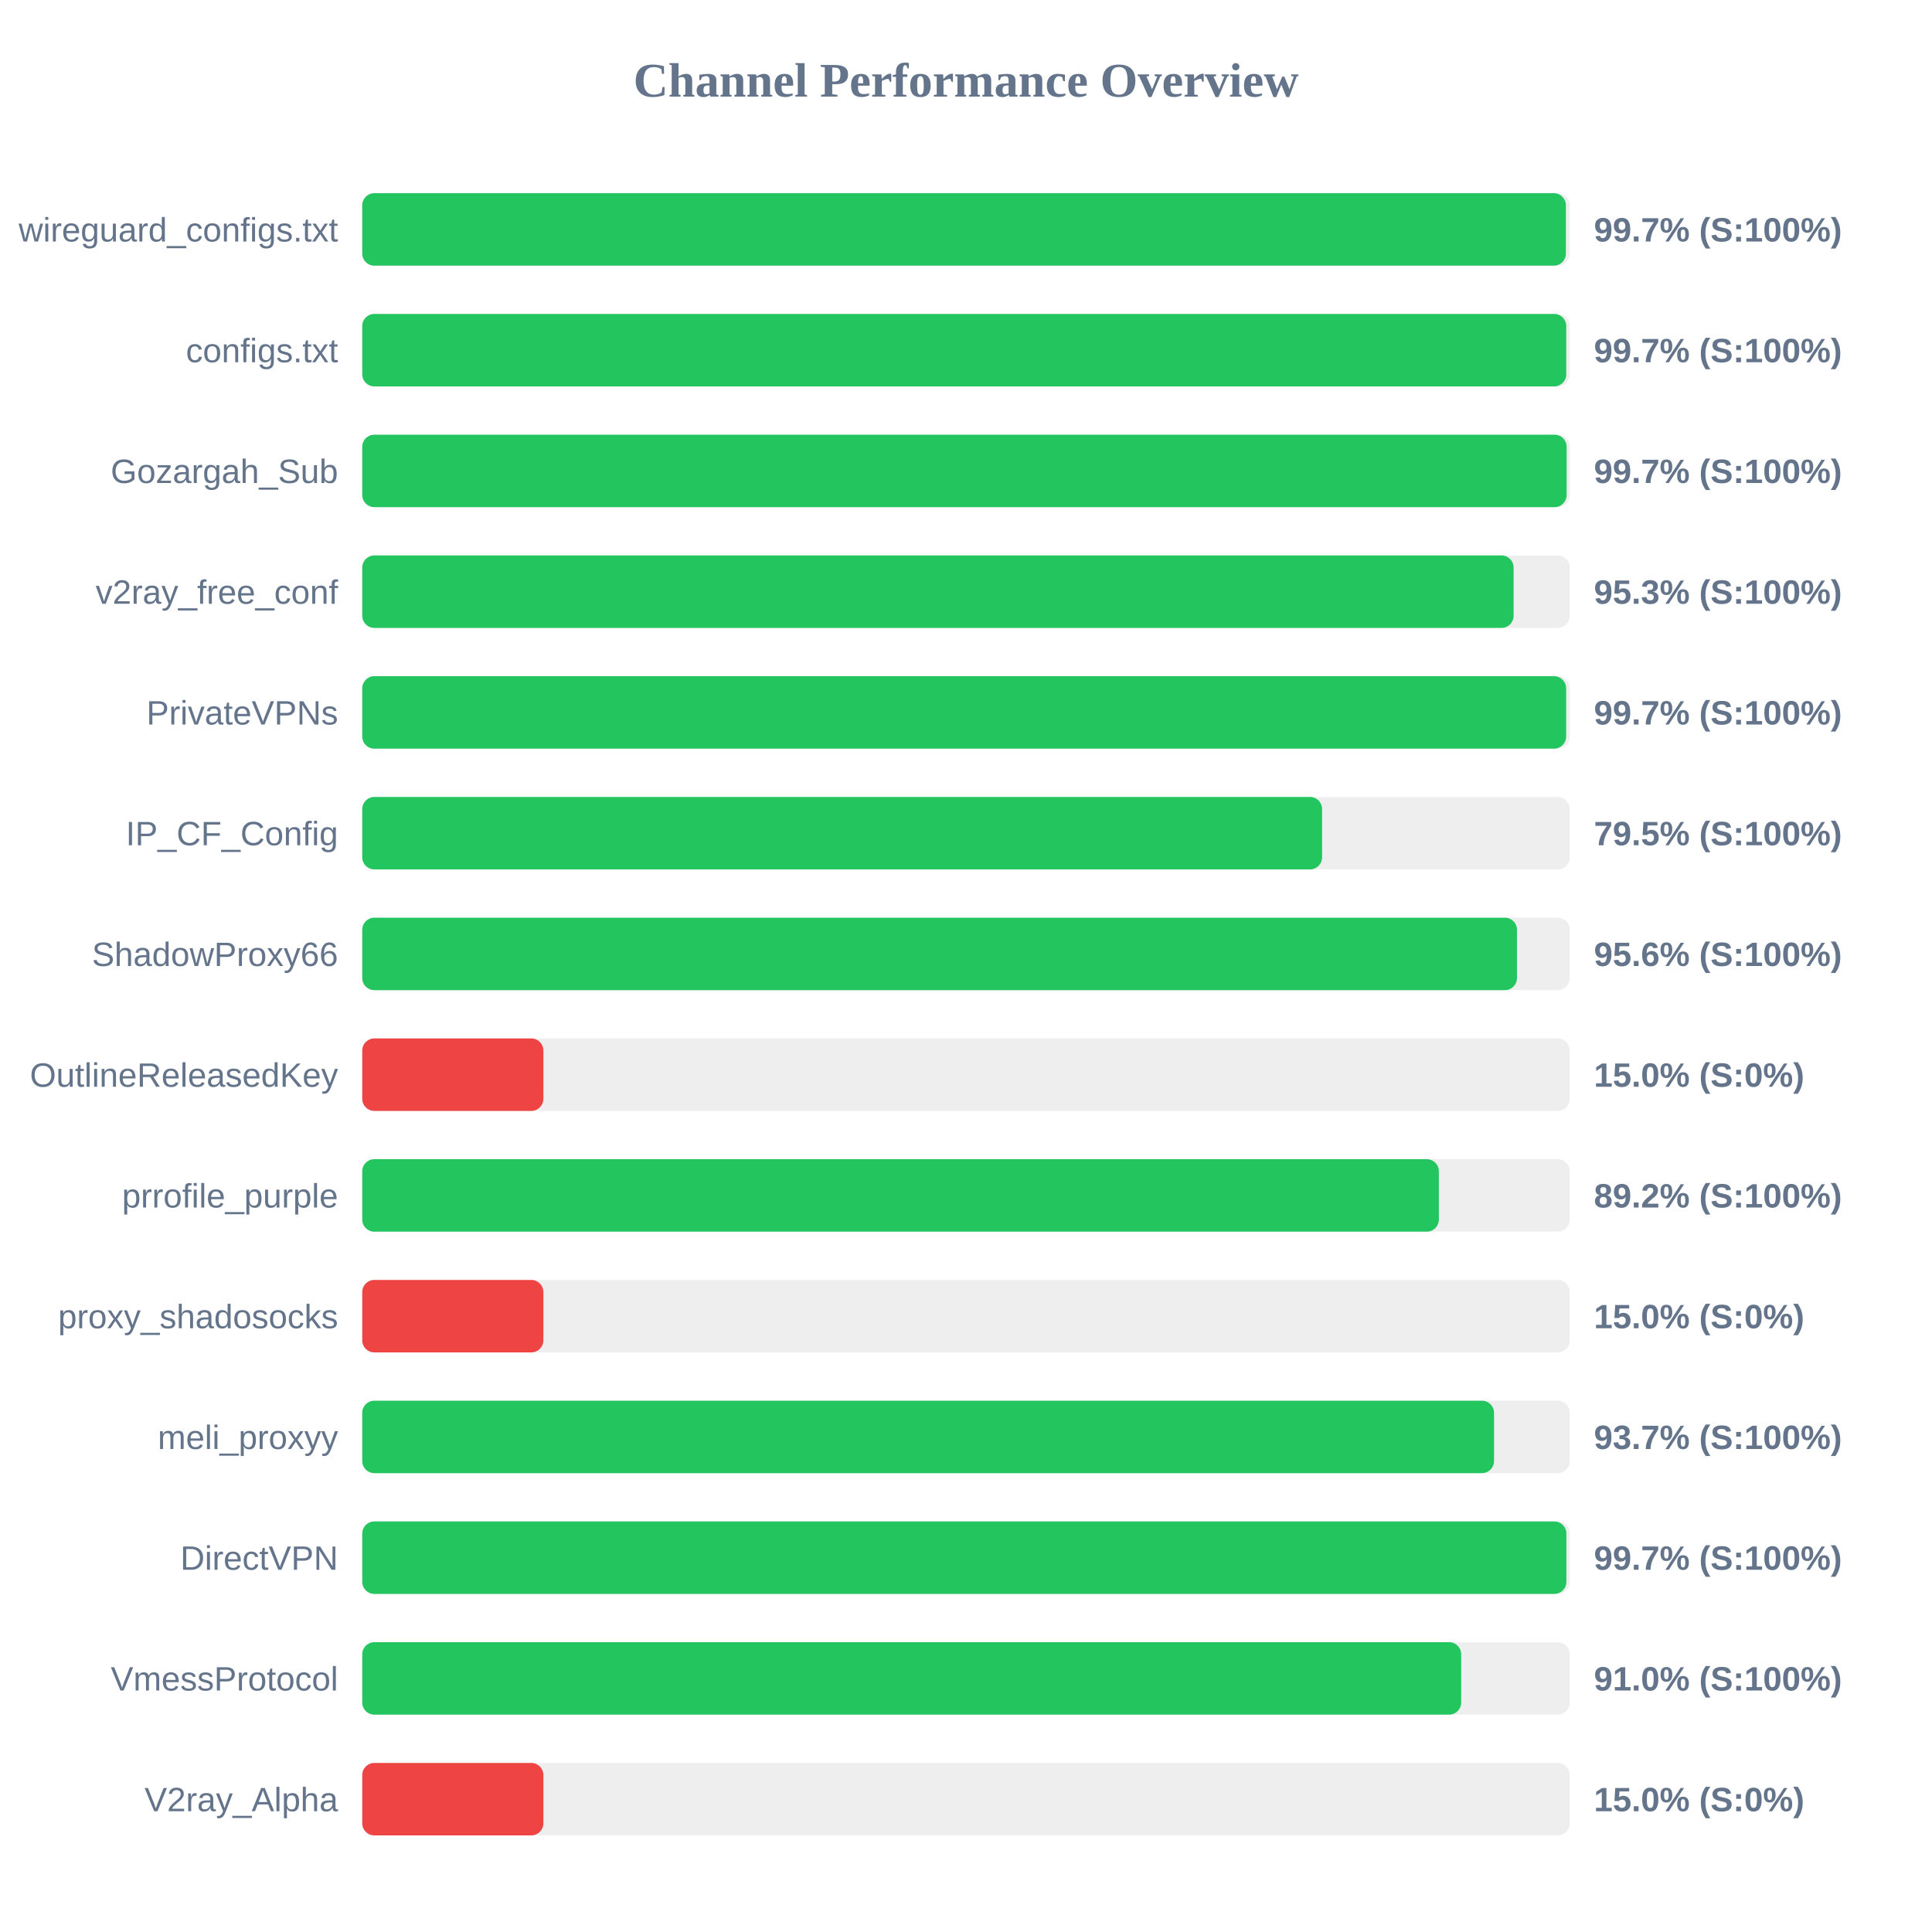
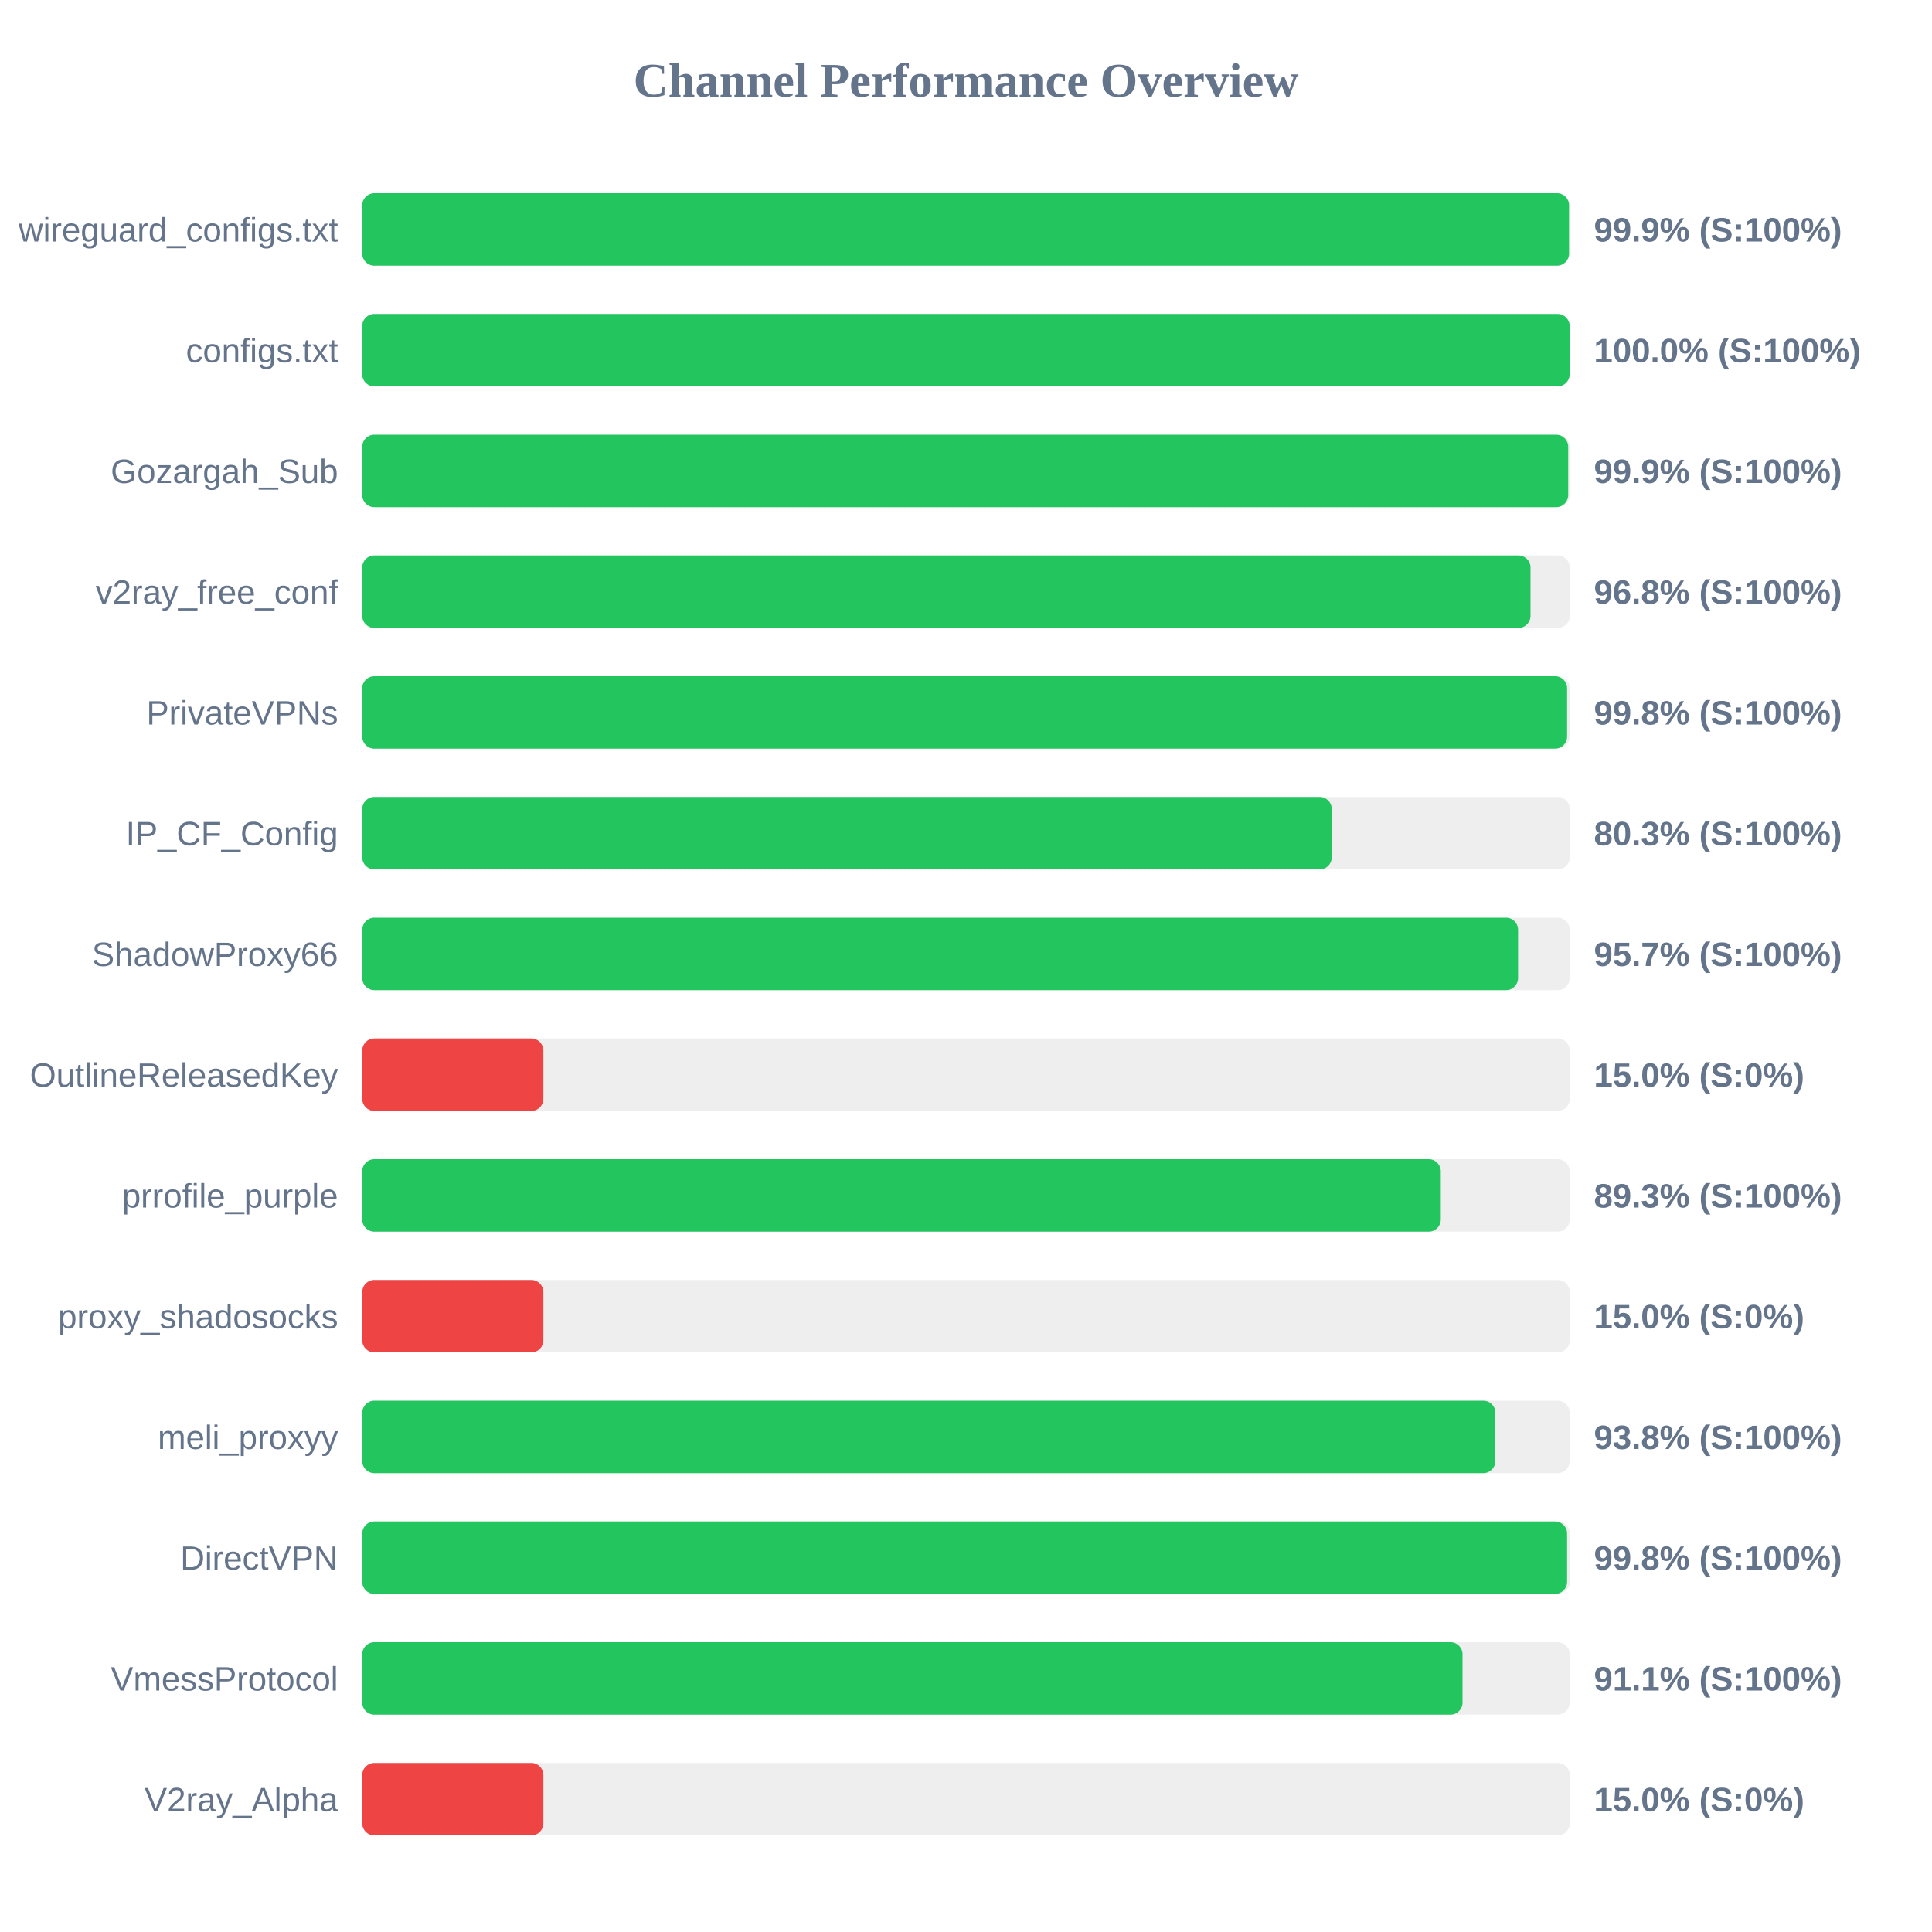
<svg xmlns="http://www.w3.org/2000/svg" width="800" height="800" version="1.1">
  <style>
        .row { font: 14px Arial; fill: #64748b; }
        .score { font: bold 14px Arial; fill: #64748b; }
    </style>
  <text x="400" y="40" text-anchor="middle" font-size="20px" font-weight="bold" fill="#64748b">Channel Performance Overview</text>
  <rect x="150" y="80" width="500" height="30" fill="#eee" rx="5" />
-   <rect x="150" y="80" width="498.4" height="30" fill="#22c55e" rx="5" />
+   <rect x="150" y="80" width="499.7" height="30" fill="#22c55e" rx="5" />
  <text x="140" y="100" text-anchor="end" class="row">wireguard_configs.txt</text>
-   <text x="660" y="100" text-anchor="start" class="score">99.7% (S:100%)</text>
+   <text x="660" y="100" text-anchor="start" class="score">99.9% (S:100%)</text>
  <rect x="150" y="130" width="500" height="30" fill="#eee" rx="5" />
-   <rect x="150" y="130" width="498.55" height="30" fill="#22c55e" rx="5" />
+   <rect x="150" y="130" width="499.95" height="30" fill="#22c55e" rx="5" />
  <text x="140" y="150" text-anchor="end" class="row">configs.txt</text>
-   <text x="660" y="150" text-anchor="start" class="score">99.7% (S:100%)</text>
+   <text x="660" y="150" text-anchor="start" class="score">100.0% (S:100%)</text>
  <rect x="150" y="180" width="500" height="30" fill="#eee" rx="5" />
-   <rect x="150" y="180" width="498.7" height="30" fill="#22c55e" rx="5" />
+   <rect x="150" y="180" width="499.35" height="30" fill="#22c55e" rx="5" />
  <text x="140" y="200" text-anchor="end" class="row">Gozargah_Sub</text>
-   <text x="660" y="200" text-anchor="start" class="score">99.7% (S:100%)</text>
+   <text x="660" y="200" text-anchor="start" class="score">99.9% (S:100%)</text>
  <rect x="150" y="230" width="500" height="30" fill="#eee" rx="5" />
-   <rect x="150" y="230" width="476.75" height="30" fill="#22c55e" rx="5" />
+   <rect x="150" y="230" width="483.75" height="30" fill="#22c55e" rx="5" />
  <text x="140" y="250" text-anchor="end" class="row">v2ray_free_conf</text>
-   <text x="660" y="250" text-anchor="start" class="score">95.3% (S:100%)</text>
+   <text x="660" y="250" text-anchor="start" class="score">96.8% (S:100%)</text>
  <rect x="150" y="280" width="500" height="30" fill="#eee" rx="5" />
-   <rect x="150" y="280" width="498.5" height="30" fill="#22c55e" rx="5" />
+   <rect x="150" y="280" width="498.9" height="30" fill="#22c55e" rx="5" />
  <text x="140" y="300" text-anchor="end" class="row">PrivateVPNs</text>
-   <text x="660" y="300" text-anchor="start" class="score">99.7% (S:100%)</text>
+   <text x="660" y="300" text-anchor="start" class="score">99.8% (S:100%)</text>
  <rect x="150" y="330" width="500" height="30" fill="#eee" rx="5" />
-   <rect x="150" y="330" width="397.45" height="30" fill="#22c55e" rx="5" />
+   <rect x="150" y="330" width="401.45" height="30" fill="#22c55e" rx="5" />
  <text x="140" y="350" text-anchor="end" class="row">IP_CF_Config</text>
-   <text x="660" y="350" text-anchor="start" class="score">79.5% (S:100%)</text>
+   <text x="660" y="350" text-anchor="start" class="score">80.3% (S:100%)</text>
  <rect x="150" y="380" width="500" height="30" fill="#eee" rx="5" />
-   <rect x="150" y="380" width="478.15" height="30" fill="#22c55e" rx="5" />
+   <rect x="150" y="380" width="478.6" height="30" fill="#22c55e" rx="5" />
  <text x="140" y="400" text-anchor="end" class="row">ShadowProxy66</text>
-   <text x="660" y="400" text-anchor="start" class="score">95.6% (S:100%)</text>
+   <text x="660" y="400" text-anchor="start" class="score">95.7% (S:100%)</text>
  <rect x="150" y="430" width="500" height="30" fill="#eee" rx="5" />
  <rect x="150" y="430" width="75.0" height="30" fill="#ef4444" rx="5" />
  <text x="140" y="450" text-anchor="end" class="row">OutlineReleasedKey</text>
  <text x="660" y="450" text-anchor="start" class="score">15.0% (S:0%)</text>
  <rect x="150" y="480" width="500" height="30" fill="#eee" rx="5" />
-   <rect x="150" y="480" width="445.8" height="30" fill="#22c55e" rx="5" />
+   <rect x="150" y="480" width="446.6" height="30" fill="#22c55e" rx="5" />
  <text x="140" y="500" text-anchor="end" class="row">prrofile_purple</text>
-   <text x="660" y="500" text-anchor="start" class="score">89.2% (S:100%)</text>
+   <text x="660" y="500" text-anchor="start" class="score">89.3% (S:100%)</text>
  <rect x="150" y="530" width="500" height="30" fill="#eee" rx="5" />
  <rect x="150" y="530" width="75.0" height="30" fill="#ef4444" rx="5" />
  <text x="140" y="550" text-anchor="end" class="row">proxy_shadosocks</text>
  <text x="660" y="550" text-anchor="start" class="score">15.0% (S:0%)</text>
  <rect x="150" y="580" width="500" height="30" fill="#eee" rx="5" />
-   <rect x="150" y="580" width="468.65" height="30" fill="#22c55e" rx="5" />
+   <rect x="150" y="580" width="469.2" height="30" fill="#22c55e" rx="5" />
  <text x="140" y="600" text-anchor="end" class="row">meli_proxyy</text>
-   <text x="660" y="600" text-anchor="start" class="score">93.7% (S:100%)</text>
+   <text x="660" y="600" text-anchor="start" class="score">93.8% (S:100%)</text>
  <rect x="150" y="630" width="500" height="30" fill="#eee" rx="5" />
-   <rect x="150" y="630" width="498.6" height="30" fill="#22c55e" rx="5" />
+   <rect x="150" y="630" width="498.9" height="30" fill="#22c55e" rx="5" />
  <text x="140" y="650" text-anchor="end" class="row">DirectVPN</text>
-   <text x="660" y="650" text-anchor="start" class="score">99.7% (S:100%)</text>
+   <text x="660" y="650" text-anchor="start" class="score">99.8% (S:100%)</text>
  <rect x="150" y="680" width="500" height="30" fill="#eee" rx="5" />
-   <rect x="150" y="680" width="455.05" height="30" fill="#22c55e" rx="5" />
+   <rect x="150" y="680" width="455.6" height="30" fill="#22c55e" rx="5" />
  <text x="140" y="700" text-anchor="end" class="row">VmessProtocol</text>
-   <text x="660" y="700" text-anchor="start" class="score">91.0% (S:100%)</text>
+   <text x="660" y="700" text-anchor="start" class="score">91.1% (S:100%)</text>
  <rect x="150" y="730" width="500" height="30" fill="#eee" rx="5" />
  <rect x="150" y="730" width="75.0" height="30" fill="#ef4444" rx="5" />
  <text x="140" y="750" text-anchor="end" class="row">V2ray_Alpha</text>
  <text x="660" y="750" text-anchor="start" class="score">15.0% (S:0%)</text>
</svg>
